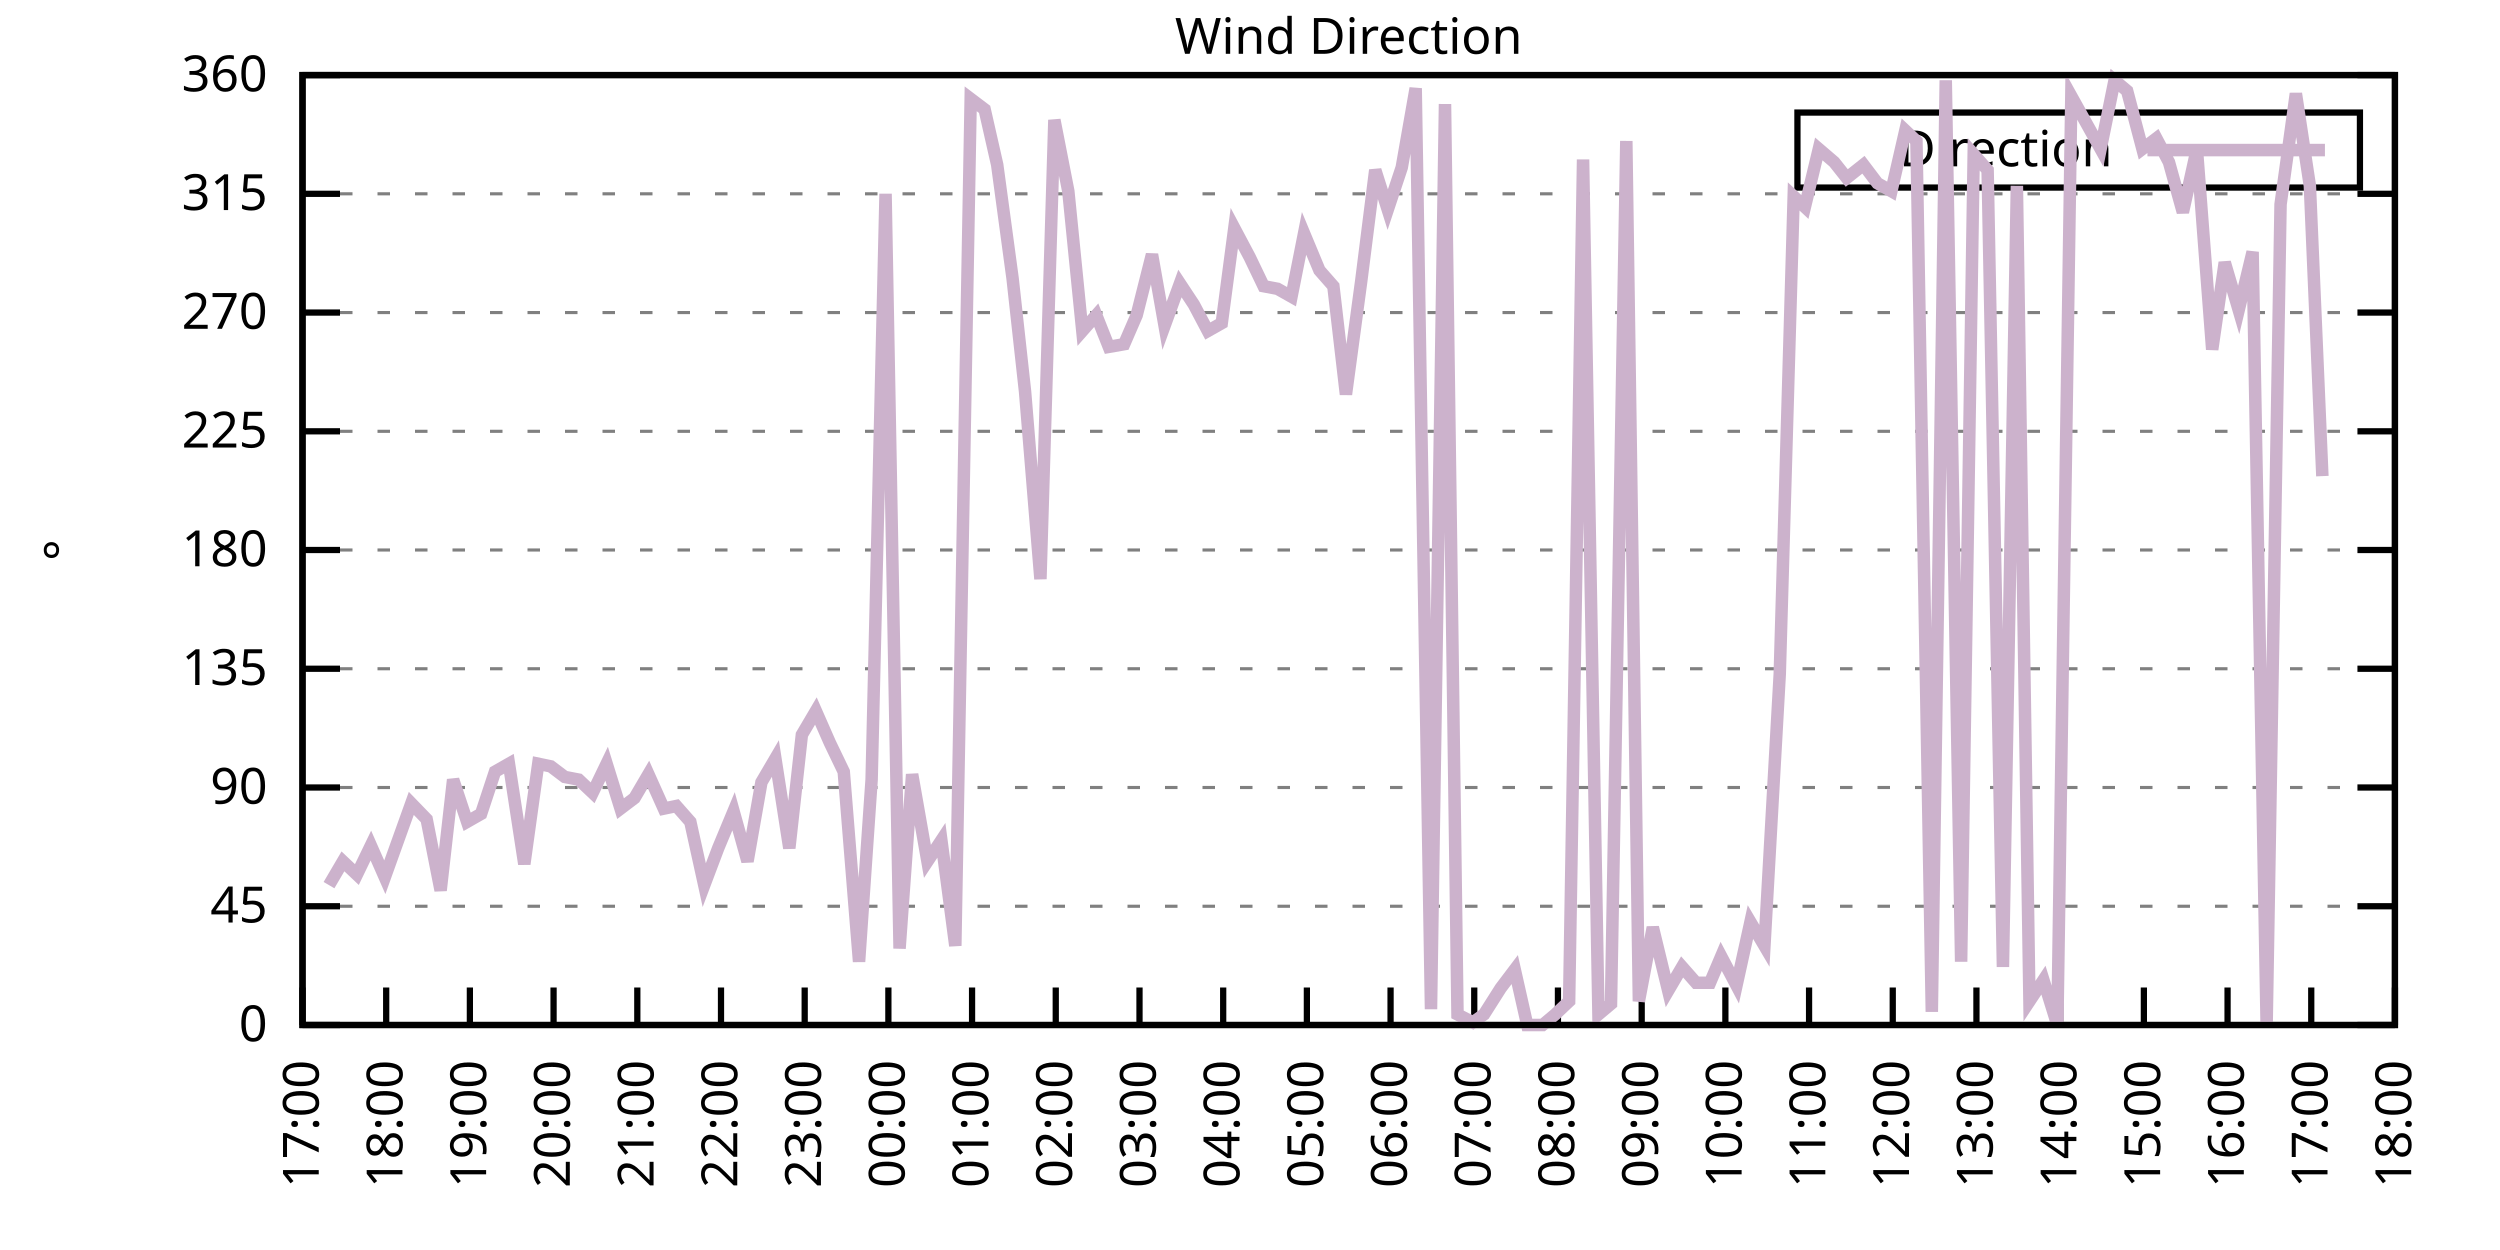
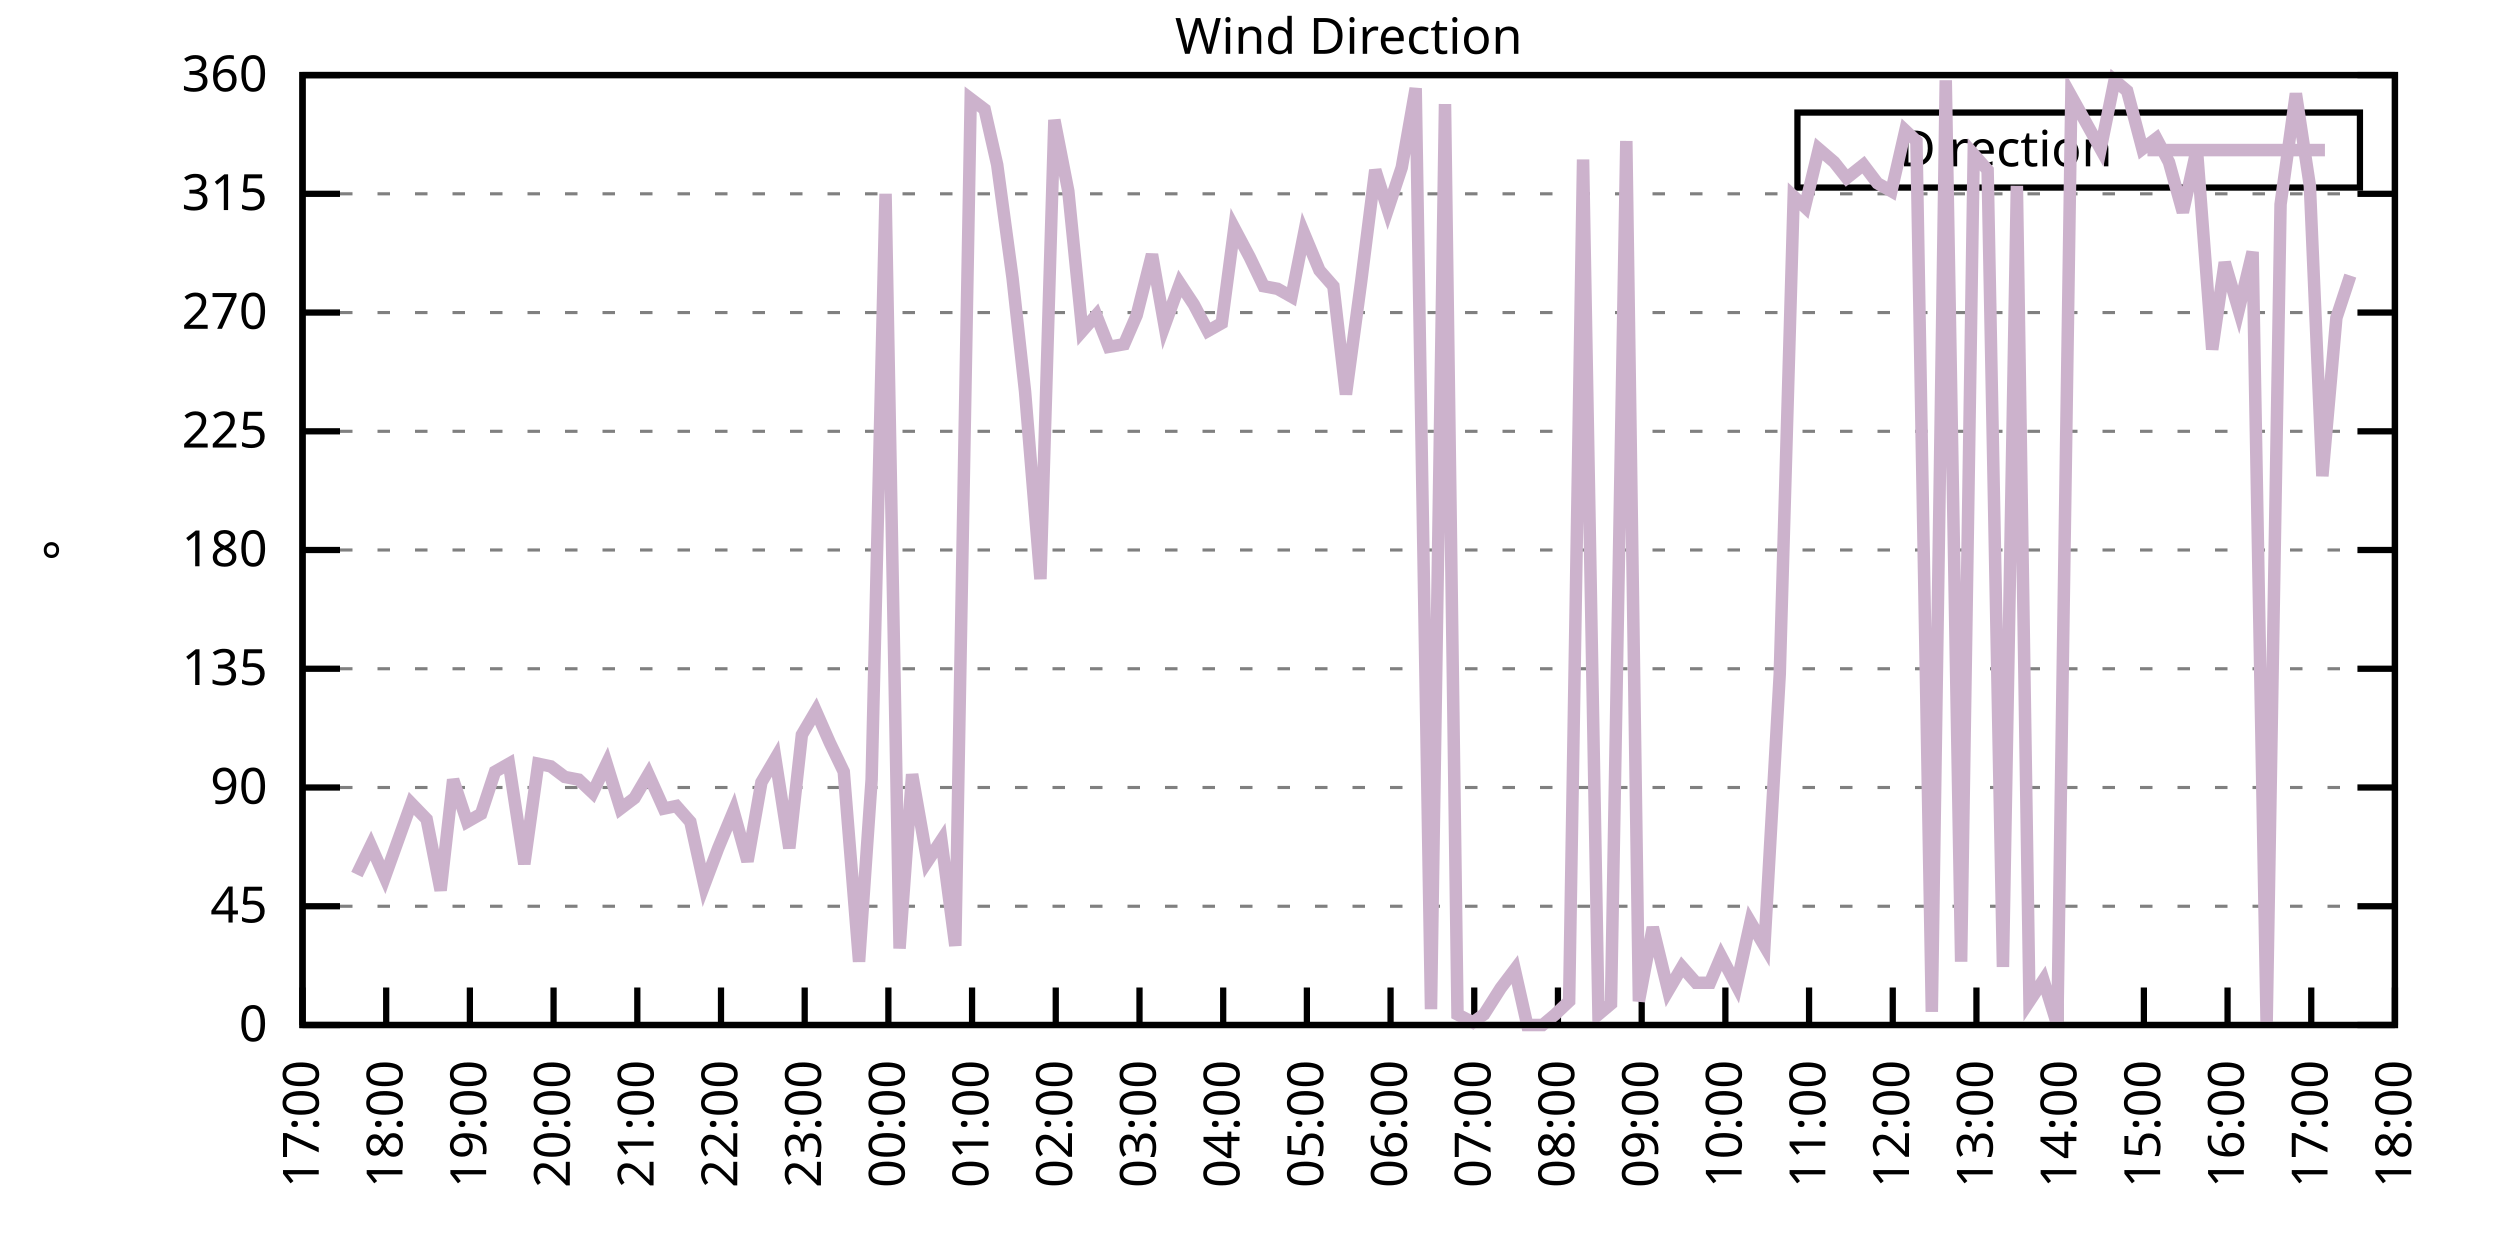
<svg xmlns="http://www.w3.org/2000/svg" xmlns:xlink="http://www.w3.org/1999/xlink" width="400" height="200" viewBox="0 0 400 200">
  <g id="gnuplot_canvas">
    <rect x="0" y="0" width="400" height="200" fill="none" />
    <defs>
      <circle id="gpDot" r="0.5" stroke-width="0.5" stroke="currentColor" />
      <path id="gpPt0" stroke-width="0.333" stroke="currentColor" d="M-1,0 h2 M0,-1 v2" />
      <path id="gpPt1" stroke-width="0.333" stroke="currentColor" d="M-1,-1 L1,1 M1,-1 L-1,1" />
      <path id="gpPt2" stroke-width="0.333" stroke="currentColor" d="M-1,0 L1,0 M0,-1 L0,1 M-1,-1 L1,1 M-1,1 L1,-1" />
      <rect id="gpPt3" stroke-width="0.333" stroke="currentColor" x="-1" y="-1" width="2" height="2" />
      <rect id="gpPt4" stroke-width="0.333" stroke="currentColor" fill="currentColor" x="-1" y="-1" width="2" height="2" />
      <circle id="gpPt5" stroke-width="0.333" stroke="currentColor" cx="0" cy="0" r="1" />
      <use xlink:href="#gpPt5" id="gpPt6" fill="currentColor" stroke="none" />
      <path id="gpPt7" stroke-width="0.333" stroke="currentColor" d="M0,-1.33 L-1.33,0.67 L1.33,0.67 z" />
      <use xlink:href="#gpPt7" id="gpPt8" fill="currentColor" stroke="none" />
      <use xlink:href="#gpPt7" id="gpPt9" stroke="currentColor" transform="rotate(180)" />
      <use xlink:href="#gpPt9" id="gpPt10" fill="currentColor" stroke="none" />
      <use xlink:href="#gpPt3" id="gpPt11" stroke="currentColor" transform="rotate(45)" />
      <use xlink:href="#gpPt11" id="gpPt12" fill="currentColor" stroke="none" />
      <path id="gpPt13" stroke-width="0.333" stroke="currentColor" d="M0,1.330 L1.265,0.411 L0.782,-1.067 L-0.782,-1.076 L-1.265,0.411 z" />
      <use xlink:href="#gpPt13" id="gpPt14" fill="currentColor" stroke="none" />
      <filter id="textbox" filterUnits="objectBoundingBox" x="0" y="0" height="1" width="1">
        <feFlood flood-color="white" flood-opacity="1" result="bgnd" />
        <feComposite in="SourceGraphic" in2="bgnd" operator="atop" />
      </filter>
      <filter id="greybox" filterUnits="objectBoundingBox" x="0" y="0" height="1" width="1">
        <feFlood flood-color="lightgrey" flood-opacity="1" result="grey" />
        <feComposite in="SourceGraphic" in2="grey" operator="atop" />
      </filter>
    </defs>
    <g fill="none" color="white" stroke="currentColor" stroke-width="1.00" stroke-linecap="butt" stroke-linejoin="miter">
</g>
    <g fill="none" color="black" stroke="currentColor" stroke-width="1.00" stroke-linecap="butt" stroke-linejoin="miter">
      <g stroke="none" shape-rendering="crispEdges">
        <polygon fill="rgb(255, 255, 255)" points="48.40,164.00 383.18,164.00 383.18,12.02 48.40,12.02 " />
      </g>
    </g>
    <g fill="none" color="black" stroke="currentColor" stroke-width="1.00" stroke-linecap="butt" stroke-linejoin="miter">
</g>
    <g fill="none" color="black" stroke="black" stroke-width="0.50" stroke-linecap="butt" stroke-linejoin="miter">
</g>
    <g fill="none" color="gray" stroke="currentColor" stroke-width="0.50" stroke-linecap="butt" stroke-linejoin="miter">
      <path stroke="gray" stroke-dasharray="2,4" class="gridline" d="M48.40,164.00 L383.19,164.00  " />
    </g>
    <g fill="none" color="gray" stroke="gray" stroke-width="1.00" stroke-linecap="butt" stroke-linejoin="miter">
</g>
    <g fill="none" color="black" stroke="currentColor" stroke-width="1.00" stroke-linecap="butt" stroke-linejoin="miter">
      <path stroke="black" d="M48.40,164.00 L54.40,164.00 M383.19,164.00 L377.19,164.00  " />
      <g transform="translate(42.80,166.60)" stroke="none" fill="black" font-family="Sans" font-size="8.00" text-anchor="end">
        <text>
          <tspan font-family="Sans"> 0</tspan>
        </text>
      </g>
    </g>
    <g fill="none" color="black" stroke="currentColor" stroke-width="1.00" stroke-linecap="butt" stroke-linejoin="miter">
</g>
    <g fill="none" color="black" stroke="black" stroke-width="0.50" stroke-linecap="butt" stroke-linejoin="miter">
</g>
    <g fill="none" color="gray" stroke="currentColor" stroke-width="0.50" stroke-linecap="butt" stroke-linejoin="miter">
      <path stroke="gray" stroke-dasharray="2,4" class="gridline" d="M48.40,145.00 L383.19,145.00  " />
    </g>
    <g fill="none" color="gray" stroke="gray" stroke-width="1.00" stroke-linecap="butt" stroke-linejoin="miter">
</g>
    <g fill="none" color="black" stroke="currentColor" stroke-width="1.00" stroke-linecap="butt" stroke-linejoin="miter">
      <path stroke="black" d="M48.40,145.00 L54.40,145.00 M383.19,145.00 L377.19,145.00  " />
      <g transform="translate(42.80,147.60)" stroke="none" fill="black" font-family="Sans" font-size="8.00" text-anchor="end">
        <text>
          <tspan font-family="Sans"> 45</tspan>
        </text>
      </g>
    </g>
    <g fill="none" color="black" stroke="currentColor" stroke-width="1.00" stroke-linecap="butt" stroke-linejoin="miter">
</g>
    <g fill="none" color="black" stroke="black" stroke-width="0.50" stroke-linecap="butt" stroke-linejoin="miter">
</g>
    <g fill="none" color="gray" stroke="currentColor" stroke-width="0.50" stroke-linecap="butt" stroke-linejoin="miter">
      <path stroke="gray" stroke-dasharray="2,4" class="gridline" d="M48.40,126.00 L383.19,126.00  " />
    </g>
    <g fill="none" color="gray" stroke="gray" stroke-width="1.00" stroke-linecap="butt" stroke-linejoin="miter">
</g>
    <g fill="none" color="black" stroke="currentColor" stroke-width="1.00" stroke-linecap="butt" stroke-linejoin="miter">
      <path stroke="black" d="M48.40,126.00 L54.40,126.00 M383.19,126.00 L377.19,126.00  " />
      <g transform="translate(42.80,128.60)" stroke="none" fill="black" font-family="Sans" font-size="8.00" text-anchor="end">
        <text>
          <tspan font-family="Sans"> 90</tspan>
        </text>
      </g>
    </g>
    <g fill="none" color="black" stroke="currentColor" stroke-width="1.00" stroke-linecap="butt" stroke-linejoin="miter">
</g>
    <g fill="none" color="black" stroke="black" stroke-width="0.50" stroke-linecap="butt" stroke-linejoin="miter">
</g>
    <g fill="none" color="gray" stroke="currentColor" stroke-width="0.50" stroke-linecap="butt" stroke-linejoin="miter">
      <path stroke="gray" stroke-dasharray="2,4" class="gridline" d="M48.40,107.00 L383.19,107.00  " />
    </g>
    <g fill="none" color="gray" stroke="gray" stroke-width="1.00" stroke-linecap="butt" stroke-linejoin="miter">
</g>
    <g fill="none" color="black" stroke="currentColor" stroke-width="1.00" stroke-linecap="butt" stroke-linejoin="miter">
      <path stroke="black" d="M48.40,107.00 L54.40,107.00 M383.19,107.00 L377.19,107.00  " />
      <g transform="translate(42.80,109.60)" stroke="none" fill="black" font-family="Sans" font-size="8.00" text-anchor="end">
        <text>
          <tspan font-family="Sans"> 135</tspan>
        </text>
      </g>
    </g>
    <g fill="none" color="black" stroke="currentColor" stroke-width="1.00" stroke-linecap="butt" stroke-linejoin="miter">
</g>
    <g fill="none" color="black" stroke="black" stroke-width="0.50" stroke-linecap="butt" stroke-linejoin="miter">
</g>
    <g fill="none" color="gray" stroke="currentColor" stroke-width="0.50" stroke-linecap="butt" stroke-linejoin="miter">
      <path stroke="gray" stroke-dasharray="2,4" class="gridline" d="M48.40,88.00 L383.19,88.00  " />
    </g>
    <g fill="none" color="gray" stroke="gray" stroke-width="1.00" stroke-linecap="butt" stroke-linejoin="miter">
</g>
    <g fill="none" color="black" stroke="currentColor" stroke-width="1.00" stroke-linecap="butt" stroke-linejoin="miter">
      <path stroke="black" d="M48.40,88.00 L54.40,88.00 M383.19,88.00 L377.19,88.00  " />
      <g transform="translate(42.80,90.60)" stroke="none" fill="black" font-family="Sans" font-size="8.00" text-anchor="end">
        <text>
          <tspan font-family="Sans"> 180</tspan>
        </text>
      </g>
    </g>
    <g fill="none" color="black" stroke="currentColor" stroke-width="1.00" stroke-linecap="butt" stroke-linejoin="miter">
</g>
    <g fill="none" color="black" stroke="black" stroke-width="0.50" stroke-linecap="butt" stroke-linejoin="miter">
</g>
    <g fill="none" color="gray" stroke="currentColor" stroke-width="0.50" stroke-linecap="butt" stroke-linejoin="miter">
      <path stroke="gray" stroke-dasharray="2,4" class="gridline" d="M48.40,69.01 L383.19,69.01  " />
    </g>
    <g fill="none" color="gray" stroke="gray" stroke-width="1.00" stroke-linecap="butt" stroke-linejoin="miter">
</g>
    <g fill="none" color="black" stroke="currentColor" stroke-width="1.00" stroke-linecap="butt" stroke-linejoin="miter">
      <path stroke="black" d="M48.40,69.01 L54.40,69.01 M383.19,69.01 L377.19,69.01  " />
      <g transform="translate(42.80,71.61)" stroke="none" fill="black" font-family="Sans" font-size="8.00" text-anchor="end">
        <text>
          <tspan font-family="Sans"> 225</tspan>
        </text>
      </g>
    </g>
    <g fill="none" color="black" stroke="currentColor" stroke-width="1.00" stroke-linecap="butt" stroke-linejoin="miter">
</g>
    <g fill="none" color="black" stroke="black" stroke-width="0.50" stroke-linecap="butt" stroke-linejoin="miter">
</g>
    <g fill="none" color="gray" stroke="currentColor" stroke-width="0.50" stroke-linecap="butt" stroke-linejoin="miter">
      <path stroke="gray" stroke-dasharray="2,4" class="gridline" d="M48.40,50.01 L383.19,50.01  " />
    </g>
    <g fill="none" color="gray" stroke="gray" stroke-width="1.00" stroke-linecap="butt" stroke-linejoin="miter">
</g>
    <g fill="none" color="black" stroke="currentColor" stroke-width="1.00" stroke-linecap="butt" stroke-linejoin="miter">
      <path stroke="black" d="M48.40,50.01 L54.40,50.01 M383.19,50.01 L377.19,50.01  " />
      <g transform="translate(42.80,52.61)" stroke="none" fill="black" font-family="Sans" font-size="8.00" text-anchor="end">
        <text>
          <tspan font-family="Sans"> 270</tspan>
        </text>
      </g>
    </g>
    <g fill="none" color="black" stroke="currentColor" stroke-width="1.00" stroke-linecap="butt" stroke-linejoin="miter">
</g>
    <g fill="none" color="black" stroke="black" stroke-width="0.50" stroke-linecap="butt" stroke-linejoin="miter">
</g>
    <g fill="none" color="gray" stroke="currentColor" stroke-width="0.50" stroke-linecap="butt" stroke-linejoin="miter">
      <path stroke="gray" stroke-dasharray="2,4" class="gridline" d="M48.40,31.01 L383.19,31.01  " />
    </g>
    <g fill="none" color="gray" stroke="gray" stroke-width="1.00" stroke-linecap="butt" stroke-linejoin="miter">
</g>
    <g fill="none" color="black" stroke="currentColor" stroke-width="1.00" stroke-linecap="butt" stroke-linejoin="miter">
      <path stroke="black" d="M48.40,31.01 L54.40,31.01 M383.19,31.01 L377.19,31.01  " />
      <g transform="translate(42.80,33.61)" stroke="none" fill="black" font-family="Sans" font-size="8.00" text-anchor="end">
        <text>
          <tspan font-family="Sans"> 315</tspan>
        </text>
      </g>
    </g>
    <g fill="none" color="black" stroke="currentColor" stroke-width="1.00" stroke-linecap="butt" stroke-linejoin="miter">
</g>
    <g fill="none" color="black" stroke="black" stroke-width="0.50" stroke-linecap="butt" stroke-linejoin="miter">
</g>
    <g fill="none" color="gray" stroke="currentColor" stroke-width="0.50" stroke-linecap="butt" stroke-linejoin="miter">
      <path stroke="gray" stroke-dasharray="2,4" class="gridline" d="M48.40,12.01 L383.19,12.01  " />
    </g>
    <g fill="none" color="gray" stroke="gray" stroke-width="1.00" stroke-linecap="butt" stroke-linejoin="miter">
</g>
    <g fill="none" color="black" stroke="currentColor" stroke-width="1.00" stroke-linecap="butt" stroke-linejoin="miter">
      <path stroke="black" d="M48.40,12.01 L54.40,12.01 M383.19,12.01 L377.19,12.01  " />
      <g transform="translate(42.80,14.61)" stroke="none" fill="black" font-family="Sans" font-size="8.00" text-anchor="end">
        <text>
          <tspan font-family="Sans"> 360</tspan>
        </text>
      </g>
    </g>
    <g fill="none" color="black" stroke="currentColor" stroke-width="1.00" stroke-linecap="butt" stroke-linejoin="miter">
      <path stroke="black" d="M48.40,164.00 L48.40,158.00  " />
      <g transform="translate(51.00,169.60) rotate(270.00)" stroke="none" fill="black" font-family="Sans" font-size="8.00" text-anchor="end">
        <text>
          <tspan font-family="Sans">17:00</tspan>
        </text>
      </g>
    </g>
    <g fill="none" color="black" stroke="currentColor" stroke-width="1.00" stroke-linecap="butt" stroke-linejoin="miter">
      <path stroke="black" d="M61.79,164.00 L61.79,158.00  " />
      <g transform="translate(64.39,169.60) rotate(270.00)" stroke="none" fill="black" font-family="Sans" font-size="8.00" text-anchor="end">
        <text>
          <tspan font-family="Sans">18:00</tspan>
        </text>
      </g>
    </g>
    <g fill="none" color="black" stroke="currentColor" stroke-width="1.00" stroke-linecap="butt" stroke-linejoin="miter">
      <path stroke="black" d="M75.18,164.00 L75.18,158.00  " />
      <g transform="translate(77.78,169.60) rotate(270.00)" stroke="none" fill="black" font-family="Sans" font-size="8.00" text-anchor="end">
        <text>
          <tspan font-family="Sans">19:00</tspan>
        </text>
      </g>
    </g>
    <g fill="none" color="black" stroke="currentColor" stroke-width="1.00" stroke-linecap="butt" stroke-linejoin="miter">
      <path stroke="black" d="M88.57,164.00 L88.57,158.00  " />
      <g transform="translate(91.17,169.60) rotate(270.00)" stroke="none" fill="black" font-family="Sans" font-size="8.00" text-anchor="end">
        <text>
          <tspan font-family="Sans">20:00</tspan>
        </text>
      </g>
    </g>
    <g fill="none" color="black" stroke="currentColor" stroke-width="1.00" stroke-linecap="butt" stroke-linejoin="miter">
      <path stroke="black" d="M101.97,164.00 L101.97,158.00  " />
      <g transform="translate(104.57,169.60) rotate(270.00)" stroke="none" fill="black" font-family="Sans" font-size="8.00" text-anchor="end">
        <text>
          <tspan font-family="Sans">21:00</tspan>
        </text>
      </g>
    </g>
    <g fill="none" color="black" stroke="currentColor" stroke-width="1.00" stroke-linecap="butt" stroke-linejoin="miter">
      <path stroke="black" d="M115.36,164.00 L115.36,158.00  " />
      <g transform="translate(117.96,169.60) rotate(270.00)" stroke="none" fill="black" font-family="Sans" font-size="8.00" text-anchor="end">
        <text>
          <tspan font-family="Sans">22:00</tspan>
        </text>
      </g>
    </g>
    <g fill="none" color="black" stroke="currentColor" stroke-width="1.00" stroke-linecap="butt" stroke-linejoin="miter">
      <path stroke="black" d="M128.75,164.00 L128.75,158.00  " />
      <g transform="translate(131.35,169.60) rotate(270.00)" stroke="none" fill="black" font-family="Sans" font-size="8.00" text-anchor="end">
        <text>
          <tspan font-family="Sans">23:00</tspan>
        </text>
      </g>
    </g>
    <g fill="none" color="black" stroke="currentColor" stroke-width="1.00" stroke-linecap="butt" stroke-linejoin="miter">
      <path stroke="black" d="M142.14,164.00 L142.14,158.00  " />
      <g transform="translate(144.74,169.60) rotate(270.00)" stroke="none" fill="black" font-family="Sans" font-size="8.00" text-anchor="end">
        <text>
          <tspan font-family="Sans">00:00</tspan>
        </text>
      </g>
    </g>
    <g fill="none" color="black" stroke="currentColor" stroke-width="1.00" stroke-linecap="butt" stroke-linejoin="miter">
      <path stroke="black" d="M155.53,164.00 L155.53,158.00  " />
      <g transform="translate(158.13,169.60) rotate(270.00)" stroke="none" fill="black" font-family="Sans" font-size="8.00" text-anchor="end">
        <text>
          <tspan font-family="Sans">01:00</tspan>
        </text>
      </g>
    </g>
    <g fill="none" color="black" stroke="currentColor" stroke-width="1.00" stroke-linecap="butt" stroke-linejoin="miter">
      <path stroke="black" d="M168.92,164.00 L168.92,158.00  " />
      <g transform="translate(171.52,169.60) rotate(270.00)" stroke="none" fill="black" font-family="Sans" font-size="8.00" text-anchor="end">
        <text>
          <tspan font-family="Sans">02:00</tspan>
        </text>
      </g>
    </g>
    <g fill="none" color="black" stroke="currentColor" stroke-width="1.00" stroke-linecap="butt" stroke-linejoin="miter">
      <path stroke="black" d="M182.32,164.00 L182.32,158.00  " />
      <g transform="translate(184.92,169.60) rotate(270.00)" stroke="none" fill="black" font-family="Sans" font-size="8.00" text-anchor="end">
        <text>
          <tspan font-family="Sans">03:00</tspan>
        </text>
      </g>
    </g>
    <g fill="none" color="black" stroke="currentColor" stroke-width="1.00" stroke-linecap="butt" stroke-linejoin="miter">
      <path stroke="black" d="M195.71,164.00 L195.71,158.00  " />
      <g transform="translate(198.31,169.60) rotate(270.00)" stroke="none" fill="black" font-family="Sans" font-size="8.00" text-anchor="end">
        <text>
          <tspan font-family="Sans">04:00</tspan>
        </text>
      </g>
    </g>
    <g fill="none" color="black" stroke="currentColor" stroke-width="1.00" stroke-linecap="butt" stroke-linejoin="miter">
      <path stroke="black" d="M209.10,164.00 L209.10,158.00  " />
      <g transform="translate(211.70,169.60) rotate(270.00)" stroke="none" fill="black" font-family="Sans" font-size="8.00" text-anchor="end">
        <text>
          <tspan font-family="Sans">05:00</tspan>
        </text>
      </g>
    </g>
    <g fill="none" color="black" stroke="currentColor" stroke-width="1.00" stroke-linecap="butt" stroke-linejoin="miter">
      <path stroke="black" d="M222.49,164.00 L222.49,158.00  " />
      <g transform="translate(225.09,169.60) rotate(270.00)" stroke="none" fill="black" font-family="Sans" font-size="8.00" text-anchor="end">
        <text>
          <tspan font-family="Sans">06:00</tspan>
        </text>
      </g>
    </g>
    <g fill="none" color="black" stroke="currentColor" stroke-width="1.00" stroke-linecap="butt" stroke-linejoin="miter">
      <path stroke="black" d="M235.88,164.00 L235.88,158.00  " />
      <g transform="translate(238.48,169.60) rotate(270.00)" stroke="none" fill="black" font-family="Sans" font-size="8.00" text-anchor="end">
        <text>
          <tspan font-family="Sans">07:00</tspan>
        </text>
      </g>
    </g>
    <g fill="none" color="black" stroke="currentColor" stroke-width="1.00" stroke-linecap="butt" stroke-linejoin="miter">
      <path stroke="black" d="M249.27,164.00 L249.27,158.00  " />
      <g transform="translate(251.87,169.60) rotate(270.00)" stroke="none" fill="black" font-family="Sans" font-size="8.00" text-anchor="end">
        <text>
          <tspan font-family="Sans">08:00</tspan>
        </text>
      </g>
    </g>
    <g fill="none" color="black" stroke="currentColor" stroke-width="1.00" stroke-linecap="butt" stroke-linejoin="miter">
      <path stroke="black" d="M262.67,164.00 L262.67,158.00  " />
      <g transform="translate(265.27,169.60) rotate(270.00)" stroke="none" fill="black" font-family="Sans" font-size="8.00" text-anchor="end">
        <text>
          <tspan font-family="Sans">09:00</tspan>
        </text>
      </g>
    </g>
    <g fill="none" color="black" stroke="currentColor" stroke-width="1.00" stroke-linecap="butt" stroke-linejoin="miter">
      <path stroke="black" d="M276.06,164.00 L276.06,158.00  " />
      <g transform="translate(278.66,169.60) rotate(270.00)" stroke="none" fill="black" font-family="Sans" font-size="8.00" text-anchor="end">
        <text>
          <tspan font-family="Sans">10:00</tspan>
        </text>
      </g>
    </g>
    <g fill="none" color="black" stroke="currentColor" stroke-width="1.00" stroke-linecap="butt" stroke-linejoin="miter">
      <path stroke="black" d="M289.45,164.00 L289.45,158.00  " />
      <g transform="translate(292.05,169.60) rotate(270.00)" stroke="none" fill="black" font-family="Sans" font-size="8.00" text-anchor="end">
        <text>
          <tspan font-family="Sans">11:00</tspan>
        </text>
      </g>
    </g>
    <g fill="none" color="black" stroke="currentColor" stroke-width="1.00" stroke-linecap="butt" stroke-linejoin="miter">
      <path stroke="black" d="M302.84,164.00 L302.84,158.00  " />
      <g transform="translate(305.44,169.60) rotate(270.00)" stroke="none" fill="black" font-family="Sans" font-size="8.00" text-anchor="end">
        <text>
          <tspan font-family="Sans">12:00</tspan>
        </text>
      </g>
    </g>
    <g fill="none" color="black" stroke="currentColor" stroke-width="1.00" stroke-linecap="butt" stroke-linejoin="miter">
      <path stroke="black" d="M316.23,164.00 L316.23,158.00  " />
      <g transform="translate(318.83,169.60) rotate(270.00)" stroke="none" fill="black" font-family="Sans" font-size="8.00" text-anchor="end">
        <text>
          <tspan font-family="Sans">13:00</tspan>
        </text>
      </g>
    </g>
    <g fill="none" color="black" stroke="currentColor" stroke-width="1.00" stroke-linecap="butt" stroke-linejoin="miter">
      <path stroke="black" d="M329.62,164.00 L329.62,158.00  " />
      <g transform="translate(332.22,169.60) rotate(270.00)" stroke="none" fill="black" font-family="Sans" font-size="8.00" text-anchor="end">
        <text>
          <tspan font-family="Sans">14:00</tspan>
        </text>
      </g>
    </g>
    <g fill="none" color="black" stroke="currentColor" stroke-width="1.00" stroke-linecap="butt" stroke-linejoin="miter">
      <path stroke="black" d="M343.02,164.00 L343.02,158.00  " />
      <g transform="translate(345.62,169.60) rotate(270.00)" stroke="none" fill="black" font-family="Sans" font-size="8.00" text-anchor="end">
        <text>
          <tspan font-family="Sans">15:00</tspan>
        </text>
      </g>
    </g>
    <g fill="none" color="black" stroke="currentColor" stroke-width="1.00" stroke-linecap="butt" stroke-linejoin="miter">
      <path stroke="black" d="M356.41,164.00 L356.41,158.00  " />
      <g transform="translate(359.01,169.60) rotate(270.00)" stroke="none" fill="black" font-family="Sans" font-size="8.00" text-anchor="end">
        <text>
          <tspan font-family="Sans">16:00</tspan>
        </text>
      </g>
    </g>
    <g fill="none" color="black" stroke="currentColor" stroke-width="1.00" stroke-linecap="butt" stroke-linejoin="miter">
      <path stroke="black" d="M369.80,164.00 L369.80,158.00  " />
      <g transform="translate(372.40,169.60) rotate(270.00)" stroke="none" fill="black" font-family="Sans" font-size="8.00" text-anchor="end">
        <text>
          <tspan font-family="Sans">17:00</tspan>
        </text>
      </g>
    </g>
    <g fill="none" color="black" stroke="currentColor" stroke-width="1.00" stroke-linecap="butt" stroke-linejoin="miter">
      <path stroke="black" d="M383.19,164.00 L383.19,158.00  " />
      <g transform="translate(385.79,169.60) rotate(270.00)" stroke="none" fill="black" font-family="Sans" font-size="8.00" text-anchor="end">
        <text>
          <tspan font-family="Sans">18:00</tspan>
        </text>
      </g>
    </g>
    <g fill="none" color="black" stroke="currentColor" stroke-width="1.00" stroke-linecap="butt" stroke-linejoin="miter">
</g>
    <g fill="none" color="black" stroke="currentColor" stroke-width="1.00" stroke-linecap="butt" stroke-linejoin="miter">
      <path stroke="black" d="M48.40,12.01 L48.40,164.00 L383.19,164.00 L383.19,12.01 L48.40,12.01 Z  " />
    </g>
    <g fill="none" color="black" stroke="currentColor" stroke-width="1.00" stroke-linecap="butt" stroke-linejoin="miter">
</g>
    <g fill="none" color="black" stroke="currentColor" stroke-width="1.00" stroke-linecap="butt" stroke-linejoin="miter">
      <path stroke="black" d="M287.59,30.01 L287.59,18.01 L377.59,18.01 L377.59,30.01 L287.59,30.01 Z  " />
    </g>
    <g id="Wind_direction_plot_1">
      <g fill="none" color="white" stroke="black" stroke-width="2.00" stroke-linecap="butt" stroke-linejoin="miter">
</g>
      <g fill="none" color="black" stroke="currentColor" stroke-width="2.00" stroke-linecap="butt" stroke-linejoin="miter">
        <g transform="translate(337.99,26.61)" stroke="none" fill="black" font-family="Sans" font-size="8.00" text-anchor="end">
          <text>
            <tspan font-family="Sans">Direction</tspan>
          </text>
        </g>
      </g>
      <g fill="none" color="black" stroke="currentColor" stroke-width="2.00" stroke-linecap="butt" stroke-linejoin="miter">
-         <path stroke="rgb(204, 178, 204)" d="M343.59,24.01 L371.99,24.01 M52.64,141.62 L54.87,137.82 L57.10,139.93 L59.34,135.29 L61.57,140.36 L65.81,128.54   L68.26,131.07 L70.50,142.47 L72.50,124.74 L74.74,131.49 L76.97,130.22 L79.20,123.47 L81.43,122.20 L83.89,138.25   L86.12,122.20 L88.13,122.62 L90.36,124.31 L92.59,124.74 L94.82,126.85 L97.06,122.20 L99.29,129.38 L101.52,127.69   L103.75,123.89 L106.21,129.38 L108.22,128.96 L110.45,131.49 L112.68,141.62 L114.91,135.71 L117.37,129.80 L119.60,137.82   L121.83,125.16 L124.06,121.36 L126.29,135.71 L128.30,117.56 L130.54,113.76 L132.77,118.83 L135.00,123.47 L137.45,153.87   L139.46,124.74 L141.69,31.01 L143.93,151.76 L145.94,123.89 L148.39,137.82 L150.62,134.45 L152.85,151.33 L155.31,15.81   L157.54,17.50 L159.55,26.36 L162.01,44.52 L164.01,62.67 L166.47,92.65 L168.70,19.19 L170.93,30.59 L173.17,52.96   L175.40,50.43 L177.41,55.50 L179.86,55.07 L181.87,50.43 L184.32,40.72 L186.33,52.12 L188.79,45.36 L191.02,48.74   L193.25,52.96 L195.48,51.70 L197.49,36.50 L199.95,41.14 L202.18,45.79 L204.41,46.21 L206.64,47.47 L208.65,37.34   L211.11,43.25 L213.34,45.79 L215.35,63.10 L217.80,44.94 L220.04,27.21 L222.04,33.54 L224.28,26.79 L226.51,14.12   L228.96,161.47 L231.20,16.65 L233.20,162.31 L235.66,163.58 L237.44,162.31 L240.12,158.09 L242.36,155.13 L244.36,164.00   L246.82,164.00 L248.83,162.31 L251.06,160.20 L253.29,25.52 L255.75,162.31 L257.76,160.62 L260.21,22.56 L262.22,160.20   L264.45,148.38 L266.91,158.51 L269.14,154.71 L271.37,157.24 L273.60,157.24 L275.39,153.02 L277.84,157.67 L280.07,147.53   L282.31,151.33 L284.76,107.85 L286.99,31.43 L288.78,33.12 L291.01,23.83 L293.47,25.94 L295.48,28.48 L298.15,26.36   L300.39,29.32 L302.62,30.59 L304.85,20.88 L306.63,22.56 L309.09,161.89 L311.32,12.85 L313.78,153.87 L315.79,24.68   L318.02,27.21 L320.47,154.71 L322.70,29.74 L324.71,160.20 L326.95,156.82 L329.18,164.00 L331.41,15.39 L336.10,23.83   L338.33,12.85 L340.34,14.54 L342.79,23.83 L345.02,22.14 L347.03,25.94 L349.26,33.96 L351.50,23.83 L353.95,55.92   L355.96,41.99 L358.19,49.59 L360.42,40.30 L362.66,164.00 L364.89,32.70 L367.34,14.97 L369.58,29.74 L371.58,76.18    " />
+         <path stroke="rgb(204, 178, 204)" d="M343.59,24.01 L371.99,24.01 M57.10,139.93 L59.34,135.29 L61.57,140.36 L65.81,128.54 L68.26,131.07 L70.50,142.47   L72.50,124.74 L74.74,131.49 L76.97,130.22 L79.20,123.47 L81.43,122.20 L83.89,138.25 L86.12,122.20 L88.13,122.62   L90.36,124.31 L92.59,124.74 L94.82,126.85 L97.06,122.20 L99.29,129.38 L101.52,127.69 L103.75,123.89 L106.21,129.38   L108.22,128.96 L110.45,131.49 L112.68,141.62 L114.91,135.71 L117.37,129.80 L119.60,137.82 L121.83,125.16 L124.06,121.36   L126.29,135.71 L128.30,117.56 L130.54,113.76 L132.77,118.83 L135.00,123.47 L137.45,153.87 L139.46,124.74 L141.69,31.01   L143.93,151.76 L145.94,123.89 L148.39,137.82 L150.62,134.45 L152.85,151.33 L155.31,15.81 L157.54,17.50 L159.55,26.36   L162.01,44.52 L164.01,62.67 L166.47,92.65 L168.70,19.19 L170.93,30.59 L173.17,52.96 L175.40,50.43 L177.41,55.50   L179.86,55.07 L181.87,50.43 L184.32,40.72 L186.33,52.12 L188.79,45.36 L191.02,48.74 L193.25,52.96 L195.48,51.70   L197.49,36.50 L199.95,41.14 L202.18,45.79 L204.41,46.21 L206.64,47.47 L208.65,37.34 L211.11,43.25 L213.34,45.79   L215.35,63.10 L217.80,44.94 L220.04,27.21 L222.04,33.54 L224.28,26.79 L226.51,14.12 L228.96,161.47 L231.20,16.65   L233.20,162.31 L235.66,163.58 L237.44,162.31 L240.12,158.09 L242.36,155.13 L244.36,164.00 L246.82,164.00 L248.83,162.31   L251.06,160.20 L253.29,25.52 L255.75,162.31 L257.76,160.62 L260.21,22.56 L262.22,160.20 L264.45,148.38 L266.91,158.51   L269.14,154.71 L271.37,157.24 L273.60,157.24 L275.39,153.02 L277.84,157.67 L280.07,147.53 L282.31,151.33 L284.76,107.85   L286.99,31.43 L288.78,33.12 L291.01,23.83 L293.47,25.94 L295.48,28.48 L298.15,26.36 L300.39,29.32 L302.62,30.59   L304.85,20.88 L306.63,22.56 L309.09,161.89 L311.32,12.85 L313.78,153.87 L315.79,24.68 L318.02,27.21 L320.47,154.71   L322.70,29.74 L324.71,160.20 L326.95,156.82 L329.18,164.00 L331.41,15.39 L336.10,23.83 L338.33,12.85 L340.34,14.54   L342.79,23.83 L345.02,22.14 L347.03,25.94 L349.26,33.96 L351.50,23.83 L353.95,55.92 L355.96,41.99 L358.19,49.59   L360.42,40.30 L362.66,164.00 L364.89,32.70 L367.34,14.97 L369.58,29.74 L371.58,76.18 L373.82,50.85 L376.05,44.10    " />
      </g>
    </g>
    <g fill="none" color="black" stroke="currentColor" stroke-width="2.00" stroke-linecap="butt" stroke-linejoin="miter">
</g>
    <g fill="none" color="black" stroke="black" stroke-width="1.00" stroke-linecap="butt" stroke-linejoin="miter">
</g>
    <g fill="none" color="black" stroke="currentColor" stroke-width="1.00" stroke-linecap="butt" stroke-linejoin="miter">
      <path stroke="black" d="M48.40,12.01 L48.40,164.00 L383.19,164.00 L383.19,12.01 L48.40,12.01 Z  " />
      <g transform="translate(12.80,88.01) rotate(270.00)" stroke="none" fill="black" font-family="Sans" font-size="8.00" text-anchor="middle">
        <text>
          <tspan font-family="Sans">°</tspan>
        </text>
      </g>
    </g>
    <g fill="none" color="black" stroke="currentColor" stroke-width="1.00" stroke-linecap="butt" stroke-linejoin="miter">
</g>
    <g fill="none" color="black" stroke="currentColor" stroke-width="1.00" stroke-linecap="butt" stroke-linejoin="miter">
      <g transform="translate(215.79,8.61)" stroke="none" fill="black" font-family="Sans" font-size="8.00" text-anchor="middle">
        <text>
          <tspan font-family="Sans">Wind Direction</tspan>
        </text>
      </g>
    </g>
    <g fill="none" color="black" stroke="currentColor" stroke-width="1.00" stroke-linecap="butt" stroke-linejoin="miter">
</g>
  </g>
</svg>
